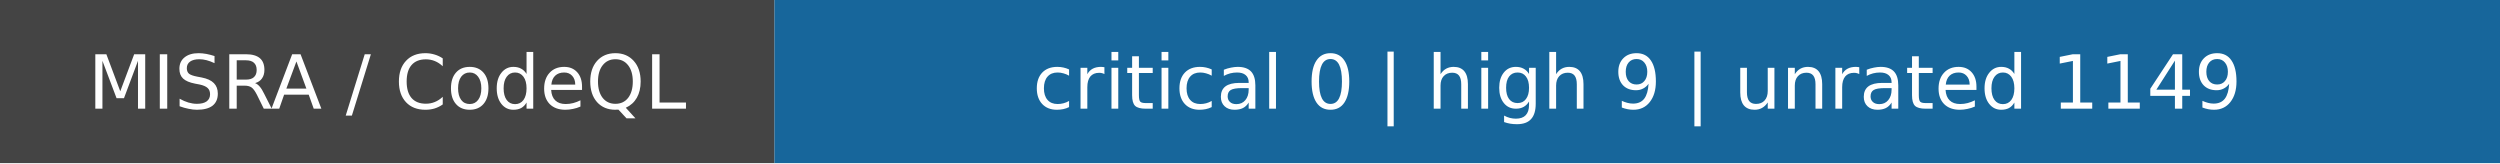
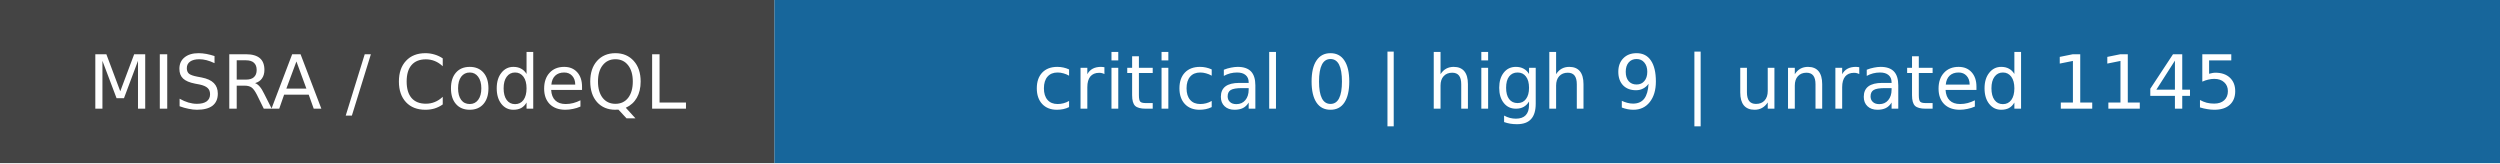
- <svg xmlns="http://www.w3.org/2000/svg" width="368" height="24" role="img" aria-label="MISRA / CodeQL: critical 0 | high 9 | unrated 1149">
+ <svg xmlns="http://www.w3.org/2000/svg" width="368" height="24" role="img" aria-label="MISRA / CodeQL: critical 0 | high 9 | unrated 1145">
  <rect width="114" height="24" fill="#444" />
  <rect x="114" width="254" height="24" fill="#17669b" />
  <g fill="white" text-anchor="middle" font-family="DejaVu Sans,Verdana,sans-serif" font-size="11">
    <text x="57.0" y="16">MISRA / CodeQL</text>
-     <text x="241.0" y="16">critical 0 | high 9 | unrated 1149</text>
+     <text x="241.0" y="16">critical 0 | high 9 | unrated 1145</text>
  </g>
</svg>
